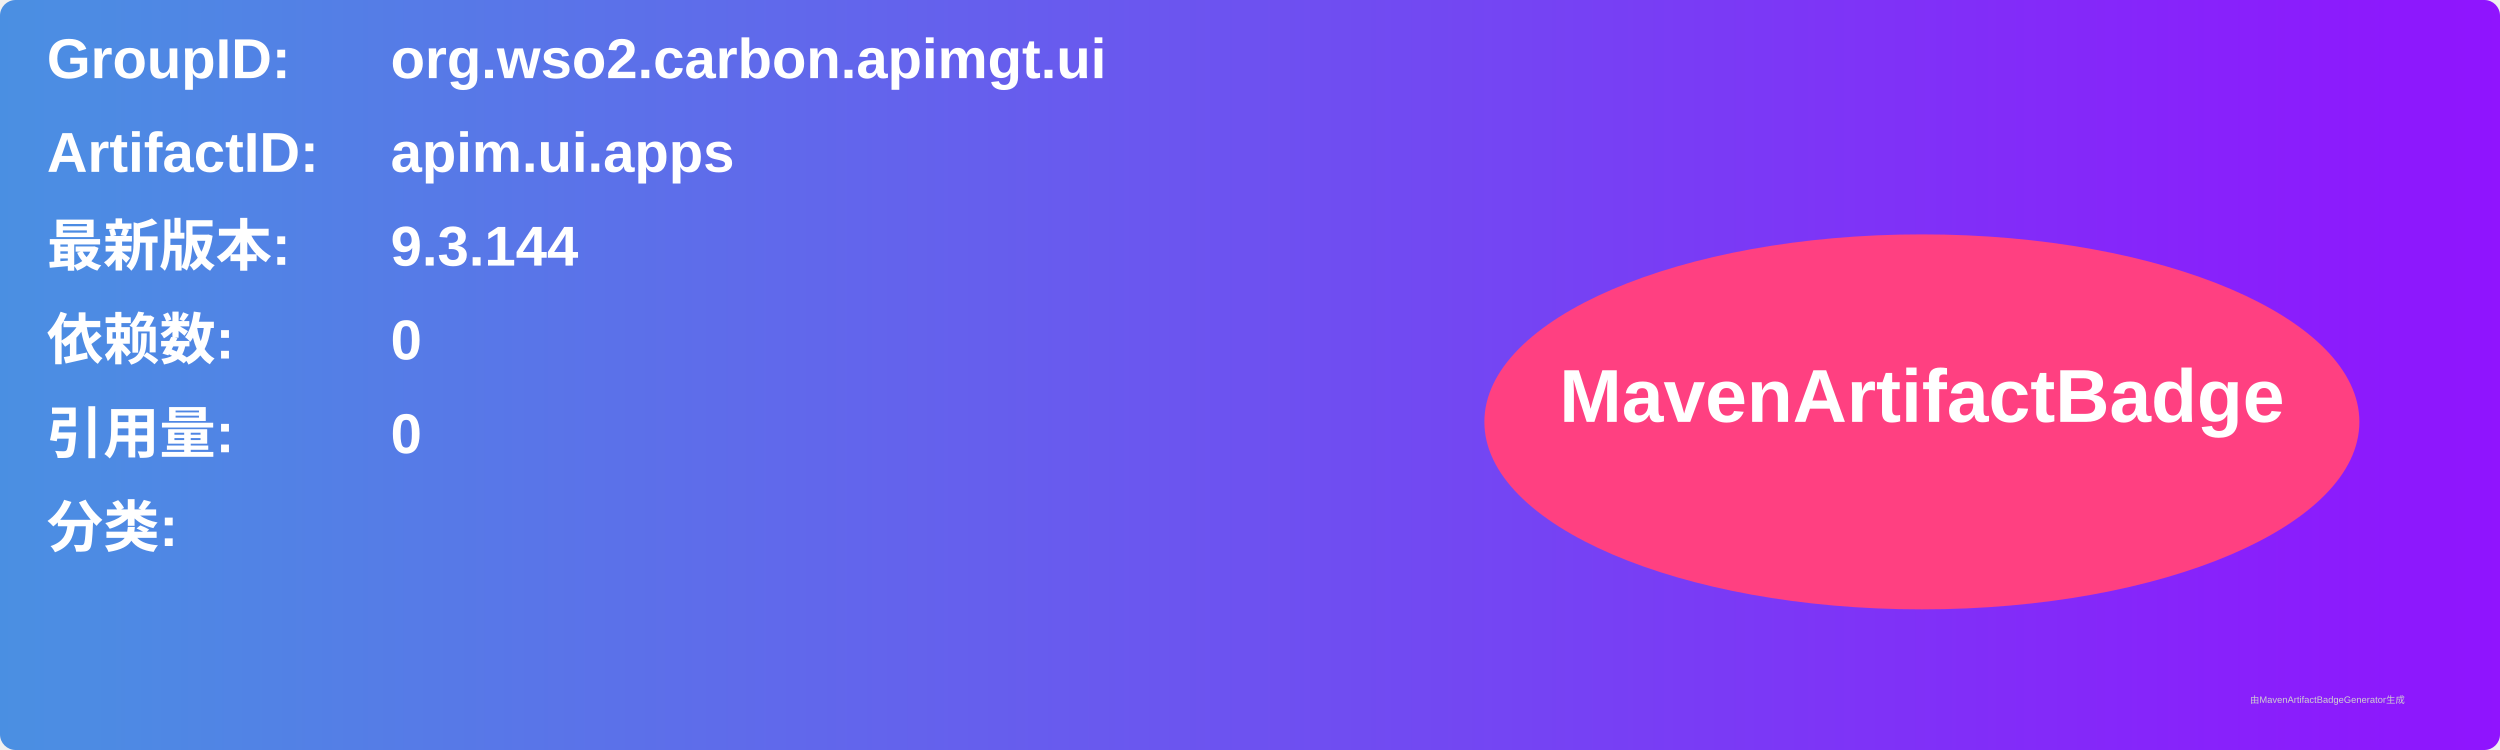
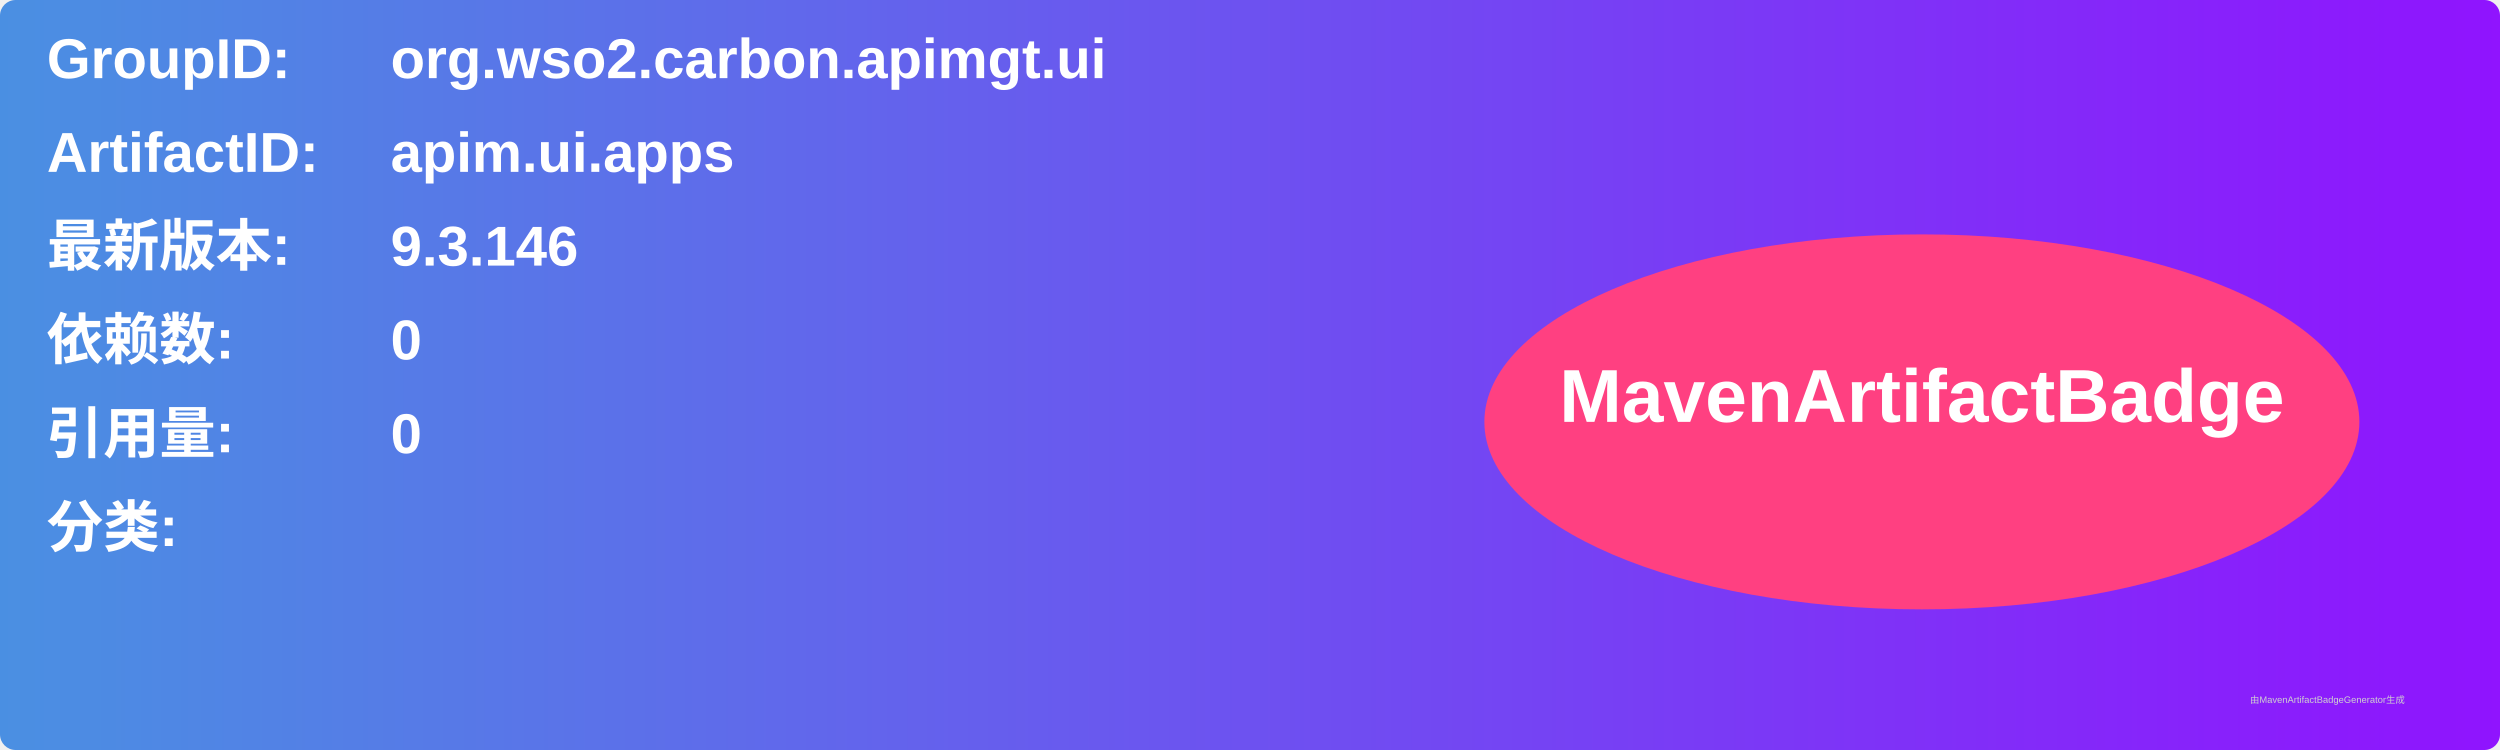
<svg xmlns="http://www.w3.org/2000/svg" width="800" height="240" viewBox="0 0 800 240">
  <linearGradient id="grad" x1="0%" y1="0%" x2="100%" y2="0%">
    <stop offset="0%" stop-color="#4a90e2" />
    <stop offset="100%" stop-color="#9013fe" />
  </linearGradient>
  <rect width="100%" height="100%" rx="5" ry="5" fill="url(#grad)" />
  <g transform="translate(15, 15)">
    <text x="0" y="10" font-family="Arial" font-size="18" fill="white" font-weight="bold" width="260">GroupID:</text>
    <text x="110" y="10" font-family="Arial" font-size="18" fill="white" font-weight="bold" width="460">org.wso2.carbon.apimgt.ui</text>
    <text x="0" y="40" font-family="Arial" font-size="18" fill="white" font-weight="bold" width="260">ArtifactID:</text>
    <text x="110" y="40" font-family="Arial" font-size="18" fill="white" font-weight="bold" width="460">apim.ui.apps</text>
    <text x="0" y="70" font-family="Arial" font-size="18" fill="white" font-weight="bold">最新版本:</text>
    <text x="110" y="70" font-family="Arial" font-size="18" fill="white" font-weight="bold">
-       <tspan font-weight="bold">9.3.144</tspan>
+       <tspan font-weight="bold">9.3.146</tspan>
    </text>
    <text x="0" y="100" font-family="Arial" font-size="18" fill="white" font-weight="bold">依赖数: </text>
    <text x="110" y="100" font-family="Arial" font-size="18" fill="white">
      <tspan font-weight="bold">0</tspan>
    </text>
    <text x="0" y="130" font-family="Arial" font-size="18" fill="white" font-weight="bold">引用量: </text>
    <text x="110" y="130" font-family="Arial" font-size="18" fill="white">
      <tspan font-weight="bold">0</tspan>
    </text>
    <text x="0" y="160" font-family="Arial" font-size="18" fill="white" font-weight="bold">分类:</text>
    <text x="10" y="190" font-family="Arial" font-size="10" fill="white">
      <tspan font-weight="bold" />
    </text>
    <ellipse cx="600" cy="120" rx="140" ry="60" fill="#ff4081" />
    <text x="600" y="120" text-anchor="middle" font-family="Arial" font-size="24" fill="white" font-weight="bold">MavenArtifactBadge</text>
  </g>
  <text x="720" y="225" font-family="Arial" font-size="3" fill="#d0d0d0">由MavenArtifactBadgeGenerator生成</text>
</svg>
